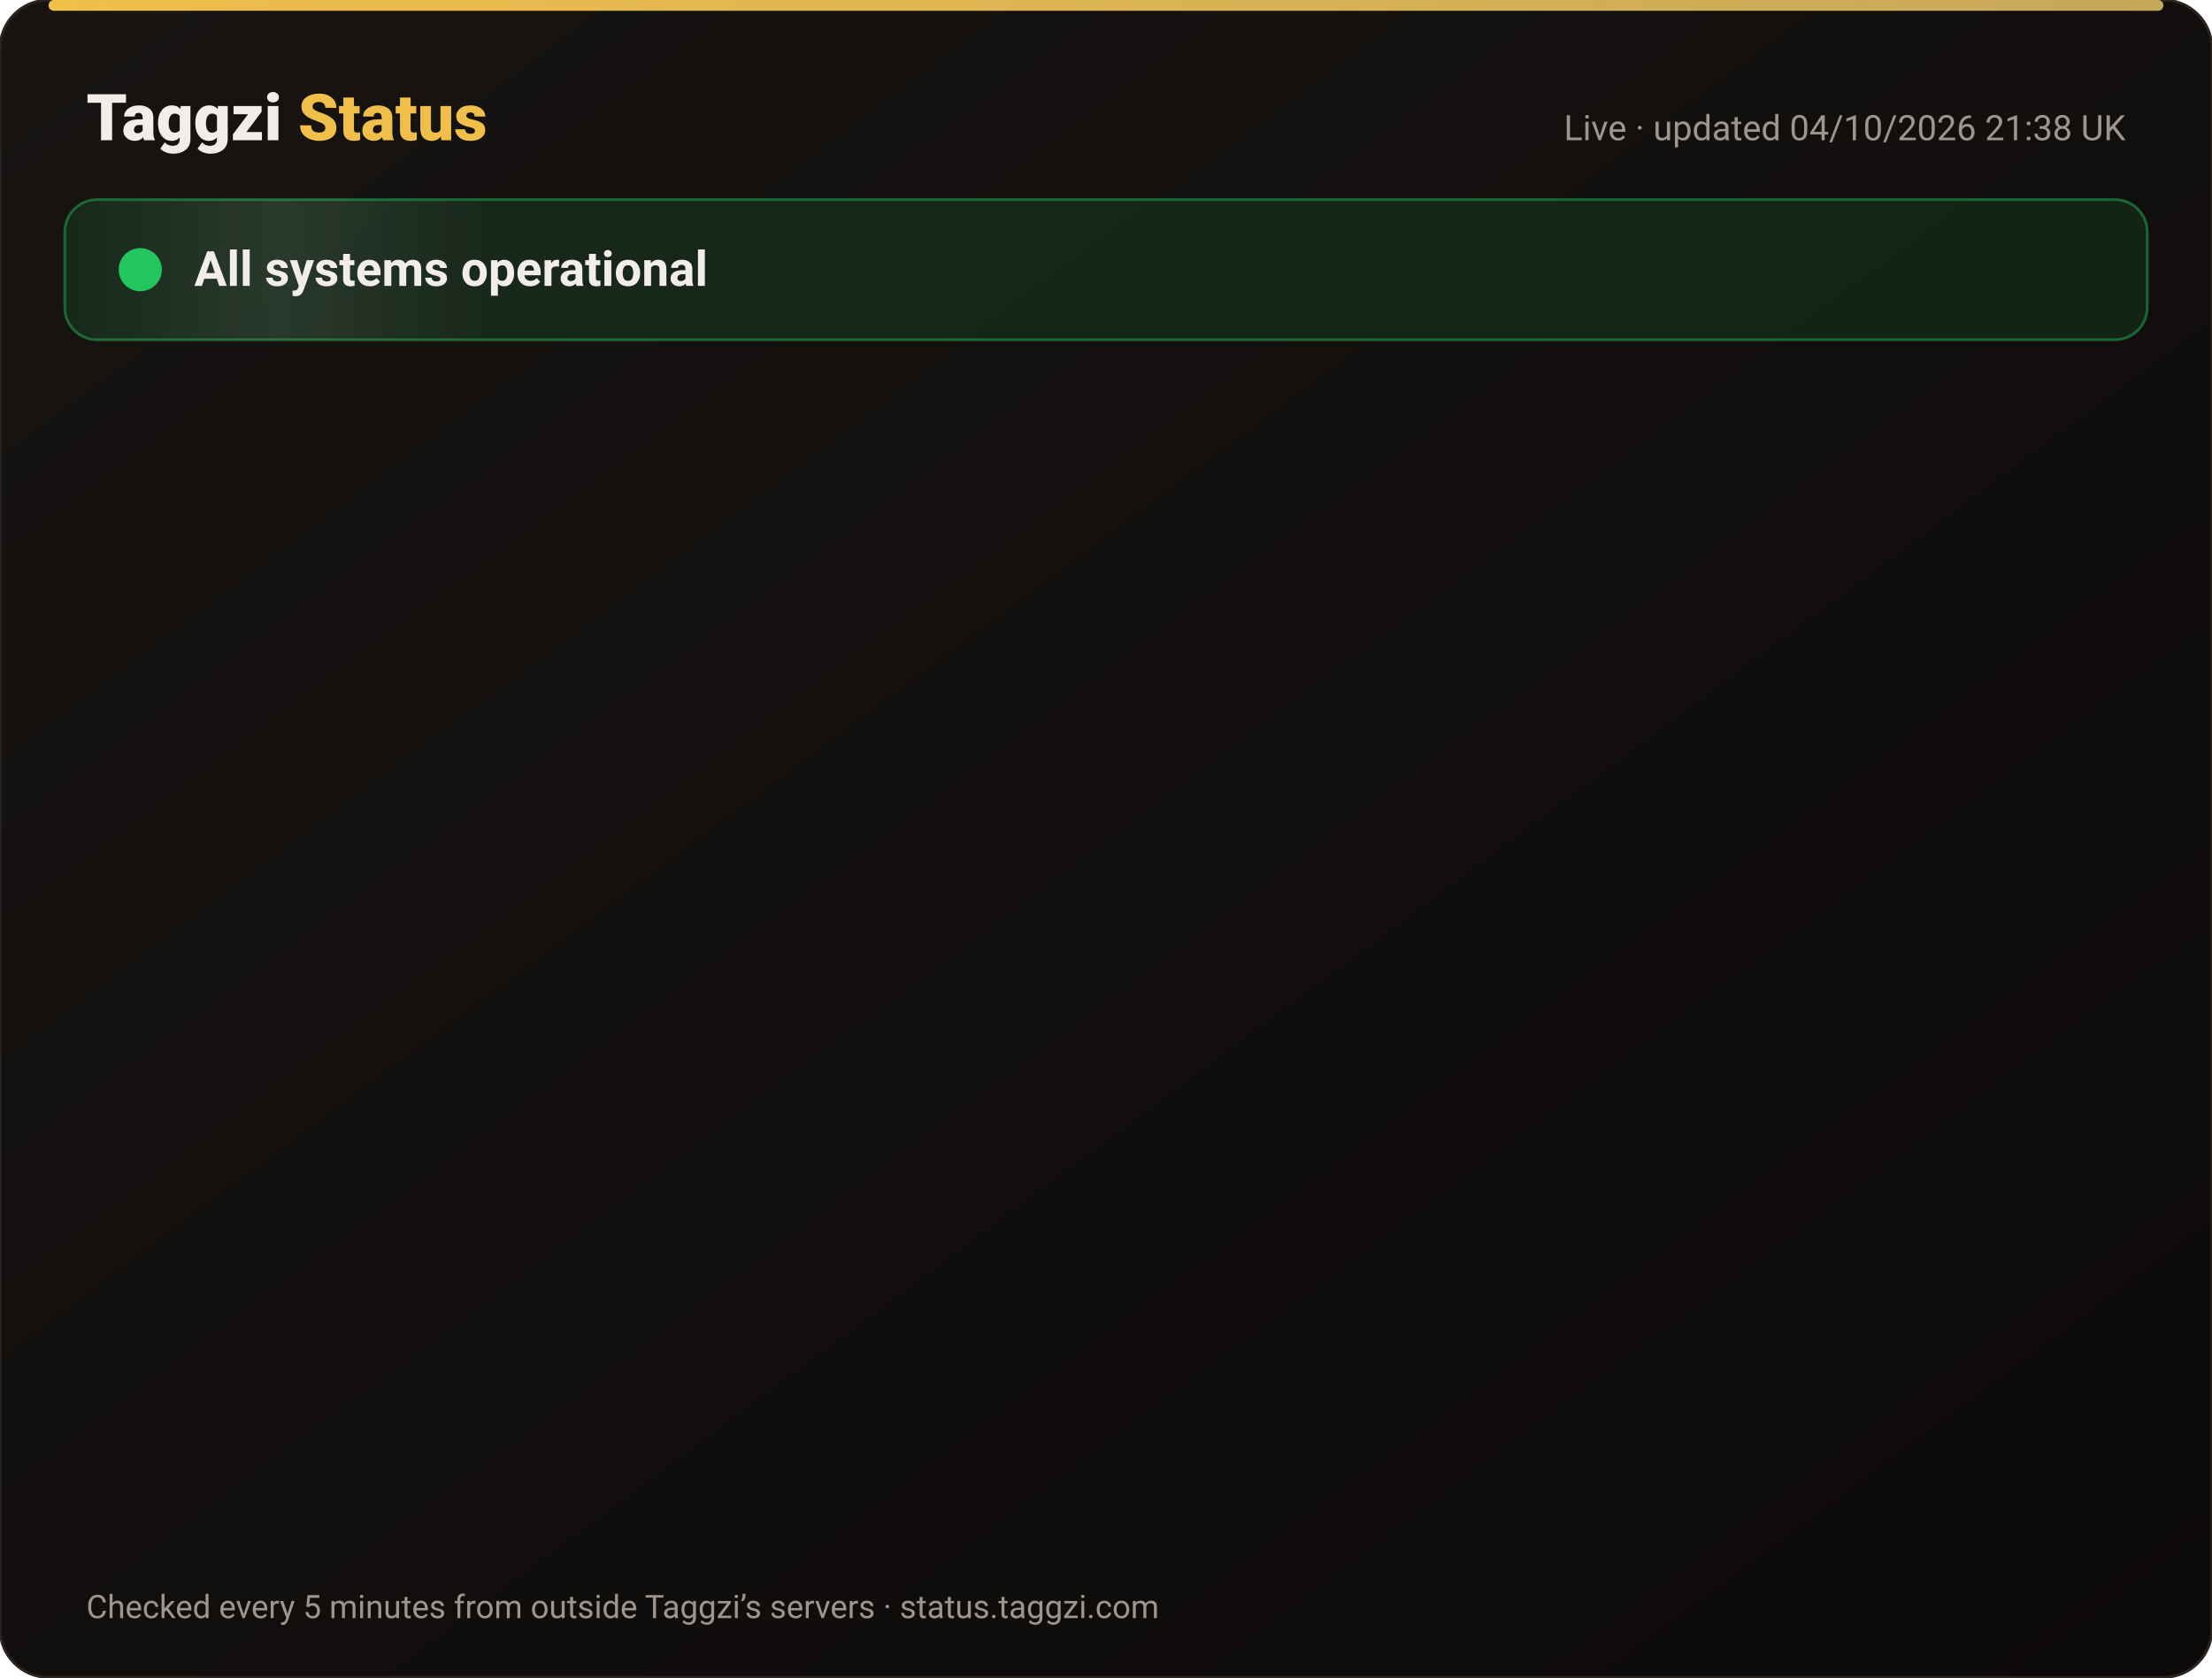
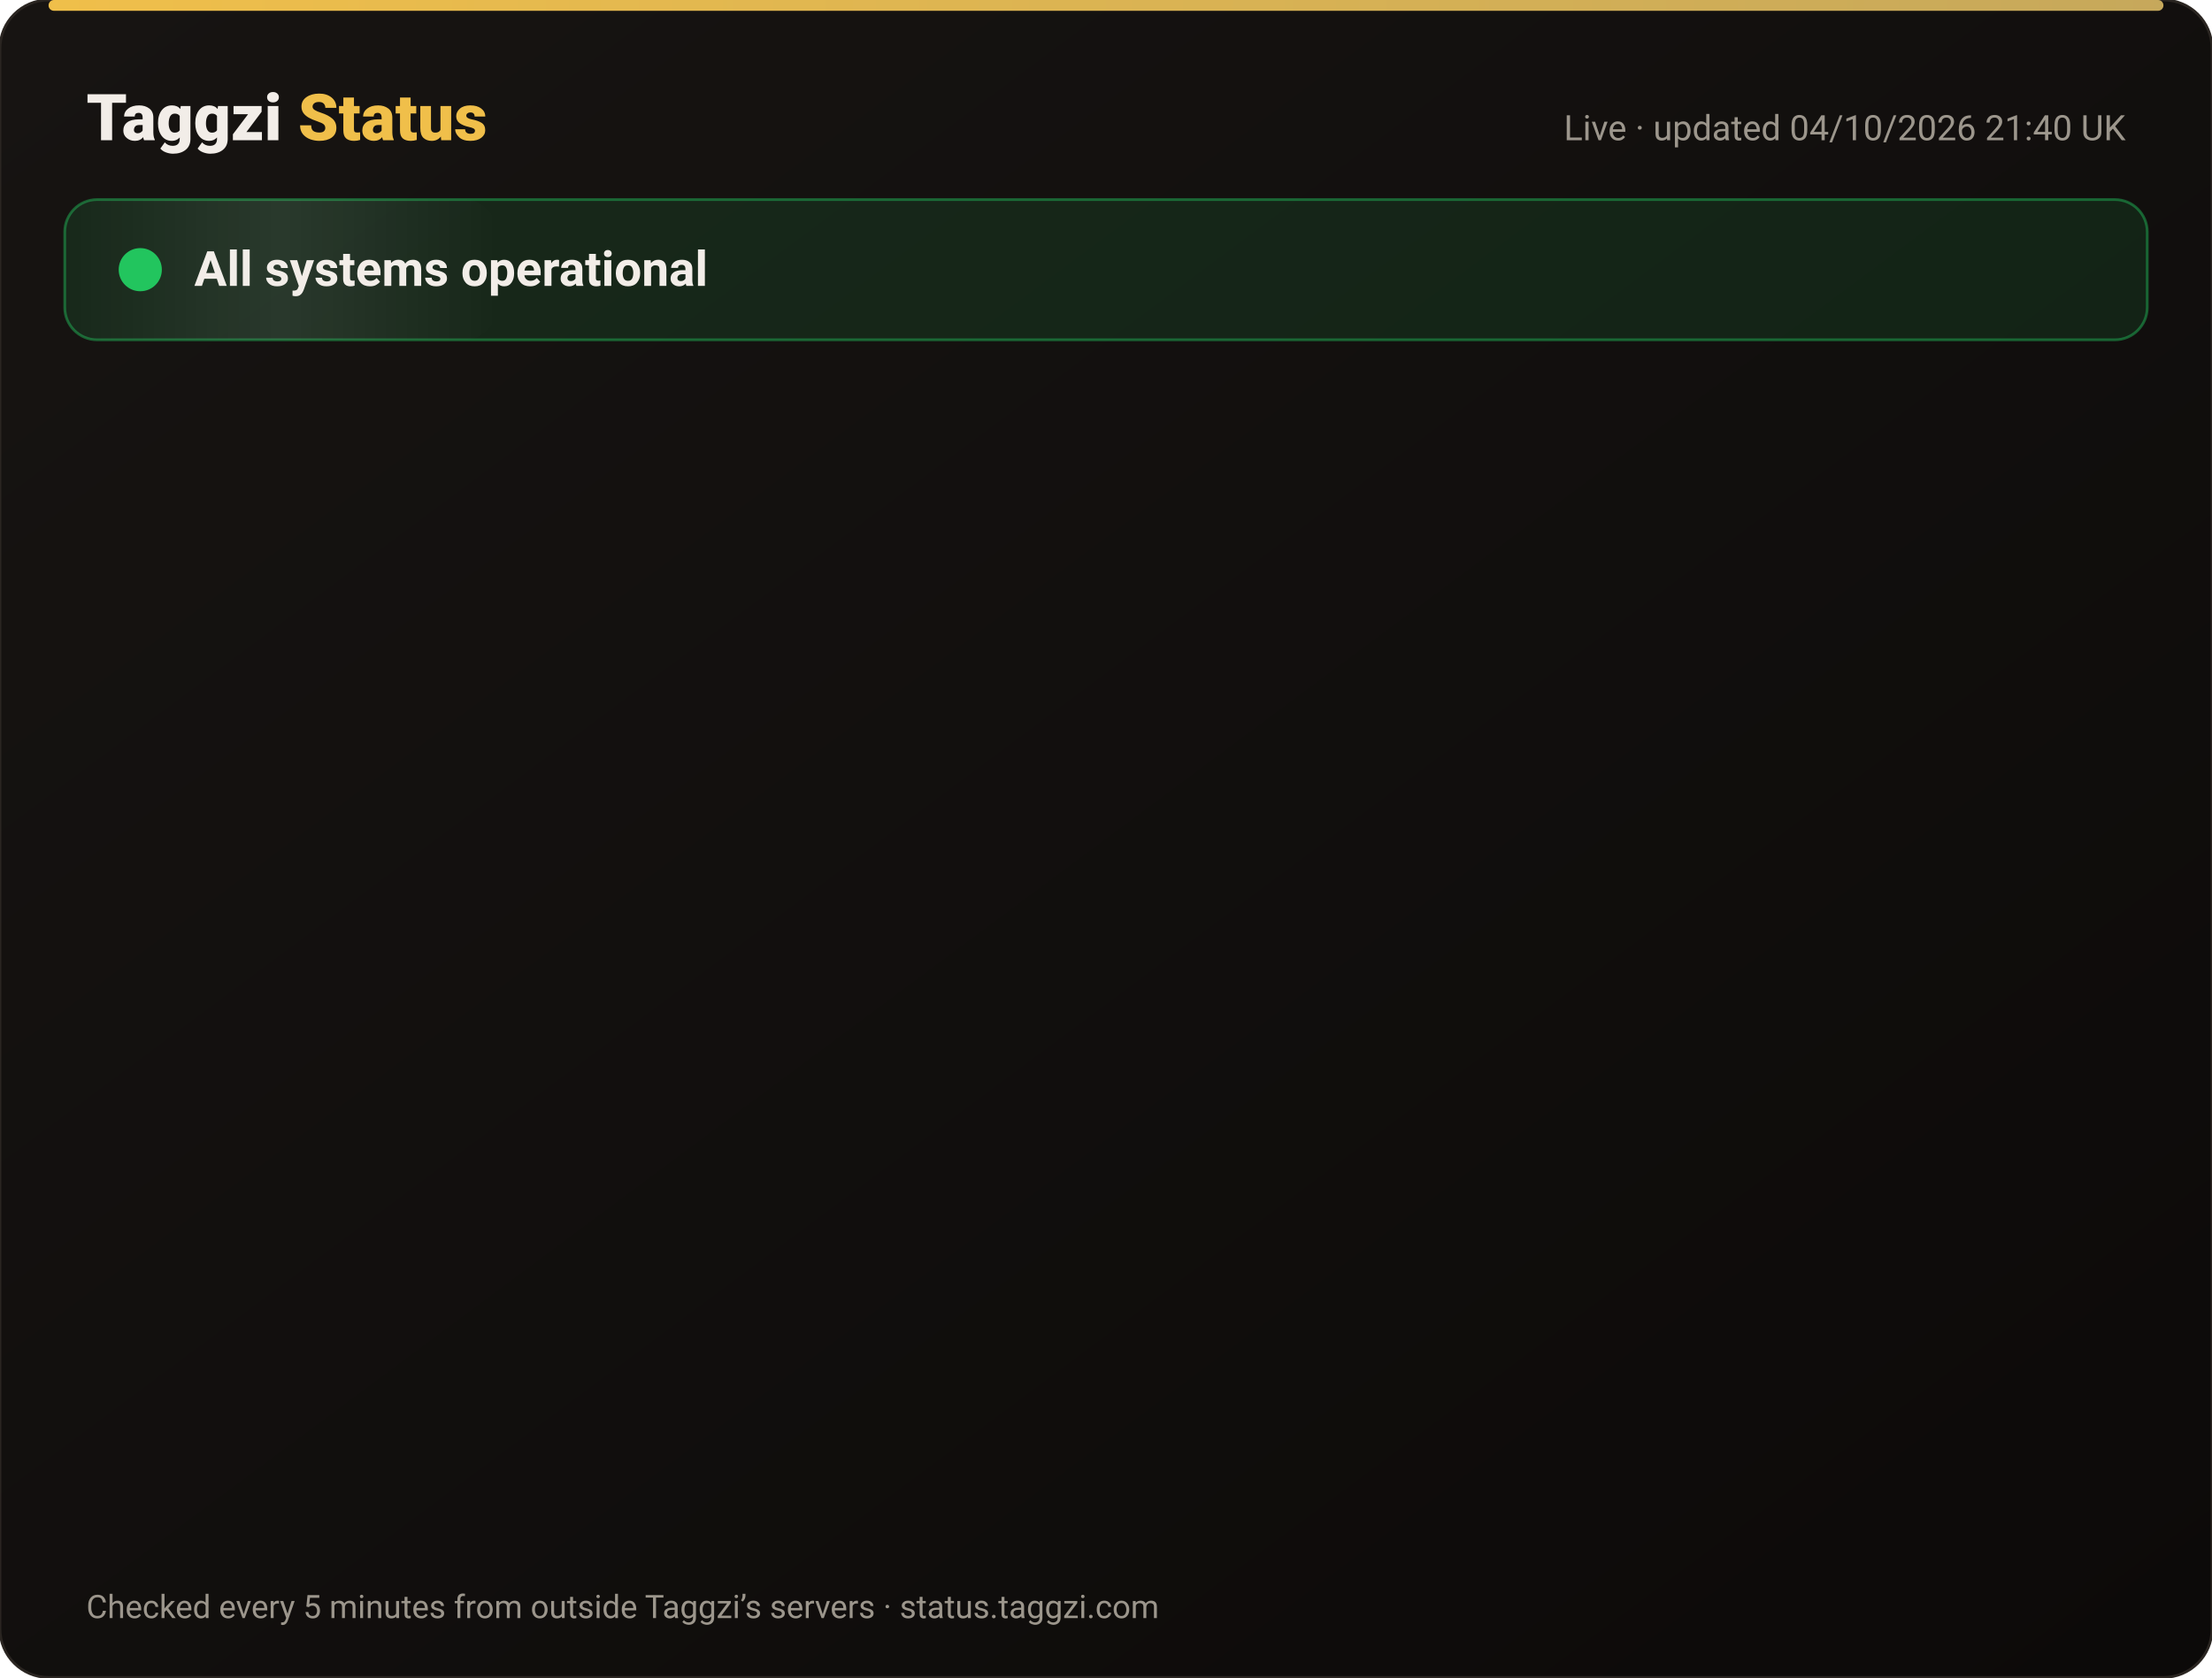
<svg xmlns="http://www.w3.org/2000/svg" width="820" height="622" viewBox="0 0 820 622" font-family="-apple-system,Segoe UI,Roboto,Helvetica,Arial,sans-serif">
  <defs>
    <linearGradient id="bg" x1="0" y1="0" x2="1" y2="1">
      <stop offset="0" stop-color="#171412" />
      <stop offset="1" stop-color="#0C0A09" />
    </linearGradient>
    <linearGradient id="gold" x1="0" x2="1">
      <stop offset="0" stop-color="#F0BF4A" />
      <stop offset="1" stop-color="#c6a85b" />
    </linearGradient>
    <linearGradient id="shine" x1="0" x2="1">
      <stop offset="0" stop-color="#fff" stop-opacity="0" />
      <stop offset=".5" stop-color="#fff" stop-opacity=".08" />
      <stop offset="1" stop-color="#fff" stop-opacity="0" />
    </linearGradient>
  </defs>
  <rect width="820" height="622" rx="18" fill="url(#bg)" stroke="#2a2521" />
  <rect x="18" y="0" width="784" height="4" rx="2" fill="url(#gold)" />
  <text x="32" y="52" font-size="24" font-weight="800" fill="#F2EDE8">Taggzi <tspan fill="#F0BF4A">Status</tspan>
  </text>
-   <text x="788" y="52" font-size="13" fill="#9C968C" text-anchor="end">Live · updated 04/10/2026 21:38 UK</text>
+   <text x="788" y="52" font-size="13" fill="#9C968C" text-anchor="end">Live · updated 04/10/2026 21:40 UK</text>
  <rect x="24" y="74" width="772" height="52" rx="12" fill="#22c55e" fill-opacity=".12" stroke="#22c55e" stroke-opacity=".45" />
  <rect x="24" y="74" width="160" height="52" rx="12" fill="url(#shine)">
    <animate attributeName="x" from="-160" to="820" dur="4s" repeatCount="indefinite" />
  </rect>
  <circle cx="52" cy="100" r="7" fill="#22c55e" />
  <circle cx="52" cy="100" r="7" fill="none" stroke="#22c55e" stroke-width="2">
    <animate attributeName="r" values="7;15;7" dur="2s" repeatCount="indefinite" />
    <animate attributeName="opacity" values=".9;0;.9" dur="2s" repeatCount="indefinite" />
  </circle>
  <text x="72" y="106" font-size="18" font-weight="700" fill="#F2EDE8">All systems operational</text>
  <g opacity="0">
    <animate attributeName="opacity" from="0" to="1" begin="0.00s" dur=".6s" fill="freeze" />
    <line x1="32" y1="188" x2="788" y2="188" stroke="#2a2521" />
    <circle cx="44" cy="166" r="6" fill="#22c55e">
      <animate attributeName="opacity" values="1;.45;1" dur="2.4s" begin="0.00s" repeatCount="indefinite" />
    </circle>
    <text x="62" y="171" font-size="15" font-weight="650" fill="#F2EDE8">Website</text>
    <text x="630" y="171" font-size="13" fill="#9C968C" text-anchor="end">100.00% uptime</text>
    <rect x="648" y="154" width="140" height="24" rx="12" fill="#22c55e" fill-opacity=".14" stroke="#22c55e" stroke-opacity=".5" />
    <text x="718" y="171" font-size="12" font-weight="700" fill="#22c55e" text-anchor="middle">Operational</text>
  </g>
  <g opacity="0">
    <animate attributeName="opacity" from="0" to="1" begin="0.15s" dur=".6s" fill="freeze" />
    <line x1="32" y1="234" x2="788" y2="234" stroke="#2a2521" />
    <circle cx="44" cy="212" r="6" fill="#22c55e">
      <animate attributeName="opacity" values="1;.45;1" dur="2.4s" begin="0.15s" repeatCount="indefinite" />
    </circle>
    <text x="62" y="217" font-size="15" font-weight="650" fill="#F2EDE8">Tag scans</text>
    <text x="630" y="217" font-size="13" fill="#9C968C" text-anchor="end">100.00% uptime</text>
    <rect x="648" y="200" width="140" height="24" rx="12" fill="#22c55e" fill-opacity=".14" stroke="#22c55e" stroke-opacity=".5" />
    <text x="718" y="217" font-size="12" font-weight="700" fill="#22c55e" text-anchor="middle">Operational</text>
  </g>
  <g opacity="0">
    <animate attributeName="opacity" from="0" to="1" begin="0.30s" dur=".6s" fill="freeze" />
    <line x1="32" y1="280" x2="788" y2="280" stroke="#2a2521" />
    <circle cx="44" cy="258" r="6" fill="#22c55e">
      <animate attributeName="opacity" values="1;.45;1" dur="2.4s" begin="0.30s" repeatCount="indefinite" />
    </circle>
    <text x="62" y="263" font-size="15" font-weight="650" fill="#F2EDE8">Manual tag lookup</text>
    <text x="630" y="263" font-size="13" fill="#9C968C" text-anchor="end">100.00% uptime</text>
    <rect x="648" y="246" width="140" height="24" rx="12" fill="#22c55e" fill-opacity=".14" stroke="#22c55e" stroke-opacity=".5" />
    <text x="718" y="263" font-size="12" font-weight="700" fill="#22c55e" text-anchor="middle">Operational</text>
  </g>
  <g opacity="0">
    <animate attributeName="opacity" from="0" to="1" begin="0.45s" dur=".6s" fill="freeze" />
    <line x1="32" y1="326" x2="788" y2="326" stroke="#2a2521" />
    <circle cx="44" cy="304" r="6" fill="#22c55e">
      <animate attributeName="opacity" values="1;.45;1" dur="2.4s" begin="0.45s" repeatCount="indefinite" />
    </circle>
    <text x="62" y="309" font-size="15" font-weight="650" fill="#F2EDE8">App &amp; login</text>
    <text x="630" y="309" font-size="13" fill="#9C968C" text-anchor="end">100.00% uptime</text>
    <rect x="648" y="292" width="140" height="24" rx="12" fill="#22c55e" fill-opacity=".14" stroke="#22c55e" stroke-opacity=".5" />
    <text x="718" y="309" font-size="12" font-weight="700" fill="#22c55e" text-anchor="middle">Operational</text>
  </g>
  <g opacity="0">
    <animate attributeName="opacity" from="0" to="1" begin="0.60s" dur=".6s" fill="freeze" />
    <line x1="32" y1="372" x2="788" y2="372" stroke="#2a2521" />
    <circle cx="44" cy="350" r="6" fill="#22c55e">
      <animate attributeName="opacity" values="1;.45;1" dur="2.4s" begin="0.60s" repeatCount="indefinite" />
    </circle>
    <text x="62" y="355" font-size="15" font-weight="650" fill="#F2EDE8">Community alerts</text>
    <text x="630" y="355" font-size="13" fill="#9C968C" text-anchor="end">100.00% uptime</text>
    <rect x="648" y="338" width="140" height="24" rx="12" fill="#22c55e" fill-opacity=".14" stroke="#22c55e" stroke-opacity=".5" />
    <text x="718" y="355" font-size="12" font-weight="700" fill="#22c55e" text-anchor="middle">Operational</text>
  </g>
  <g opacity="0">
    <animate attributeName="opacity" from="0" to="1" begin="0.75s" dur=".6s" fill="freeze" />
    <line x1="32" y1="418" x2="788" y2="418" stroke="#2a2521" />
    <circle cx="44" cy="396" r="6" fill="#22c55e">
      <animate attributeName="opacity" values="1;.45;1" dur="2.4s" begin="0.75s" repeatCount="indefinite" />
    </circle>
    <text x="62" y="401" font-size="15" font-weight="650" fill="#F2EDE8">Private calling</text>
    <text x="630" y="401" font-size="13" fill="#9C968C" text-anchor="end">100.00% uptime</text>
    <rect x="648" y="384" width="140" height="24" rx="12" fill="#22c55e" fill-opacity=".14" stroke="#22c55e" stroke-opacity=".5" />
    <text x="718" y="401" font-size="12" font-weight="700" fill="#22c55e" text-anchor="middle">Operational</text>
  </g>
  <g opacity="0">
    <animate attributeName="opacity" from="0" to="1" begin="0.90s" dur=".6s" fill="freeze" />
    <line x1="32" y1="464" x2="788" y2="464" stroke="#2a2521" />
    <circle cx="44" cy="442" r="6" fill="#22c55e">
      <animate attributeName="opacity" values="1;.45;1" dur="2.4s" begin="0.90s" repeatCount="indefinite" />
    </circle>
    <text x="62" y="447" font-size="15" font-weight="650" fill="#F2EDE8">Payments</text>
    <text x="630" y="447" font-size="13" fill="#9C968C" text-anchor="end">100.00% uptime</text>
    <rect x="648" y="430" width="140" height="24" rx="12" fill="#22c55e" fill-opacity=".14" stroke="#22c55e" stroke-opacity=".5" />
    <text x="718" y="447" font-size="12" font-weight="700" fill="#22c55e" text-anchor="middle">Operational</text>
  </g>
  <g opacity="0">
    <animate attributeName="opacity" from="0" to="1" begin="1.05s" dur=".6s" fill="freeze" />
    <line x1="32" y1="510" x2="788" y2="510" stroke="#2a2521" />
    <circle cx="44" cy="488" r="6" fill="#22c55e">
      <animate attributeName="opacity" values="1;.45;1" dur="2.4s" begin="1.05s" repeatCount="indefinite" />
    </circle>
    <text x="62" y="493" font-size="15" font-weight="650" fill="#F2EDE8">Email &amp; support</text>
    <text x="630" y="493" font-size="13" fill="#9C968C" text-anchor="end">100.00% uptime</text>
    <rect x="648" y="476" width="140" height="24" rx="12" fill="#22c55e" fill-opacity=".14" stroke="#22c55e" stroke-opacity=".5" />
    <text x="718" y="493" font-size="12" font-weight="700" fill="#22c55e" text-anchor="middle">Operational</text>
  </g>
  <g opacity="0">
    <animate attributeName="opacity" from="0" to="1" begin="1.20s" dur=".6s" fill="freeze" />
    <line x1="32" y1="556" x2="788" y2="556" stroke="#2a2521" />
    <circle cx="44" cy="534" r="6" fill="#22c55e">
      <animate attributeName="opacity" values="1;.45;1" dur="2.4s" begin="1.20s" repeatCount="indefinite" />
    </circle>
    <text x="62" y="539" font-size="15" font-weight="650" fill="#F2EDE8">Secure connection (SSL)</text>
    <text x="630" y="539" font-size="13" fill="#9C968C" text-anchor="end">100.00% uptime</text>
    <rect x="648" y="522" width="140" height="24" rx="12" fill="#22c55e" fill-opacity=".14" stroke="#22c55e" stroke-opacity=".5" />
    <text x="718" y="539" font-size="12" font-weight="700" fill="#22c55e" text-anchor="middle">Operational</text>
  </g>
  <text x="32" y="600" font-size="12" fill="#9C968C">Checked every 5 minutes from outside Taggzi’s servers · status.taggzi.com</text>
</svg>
